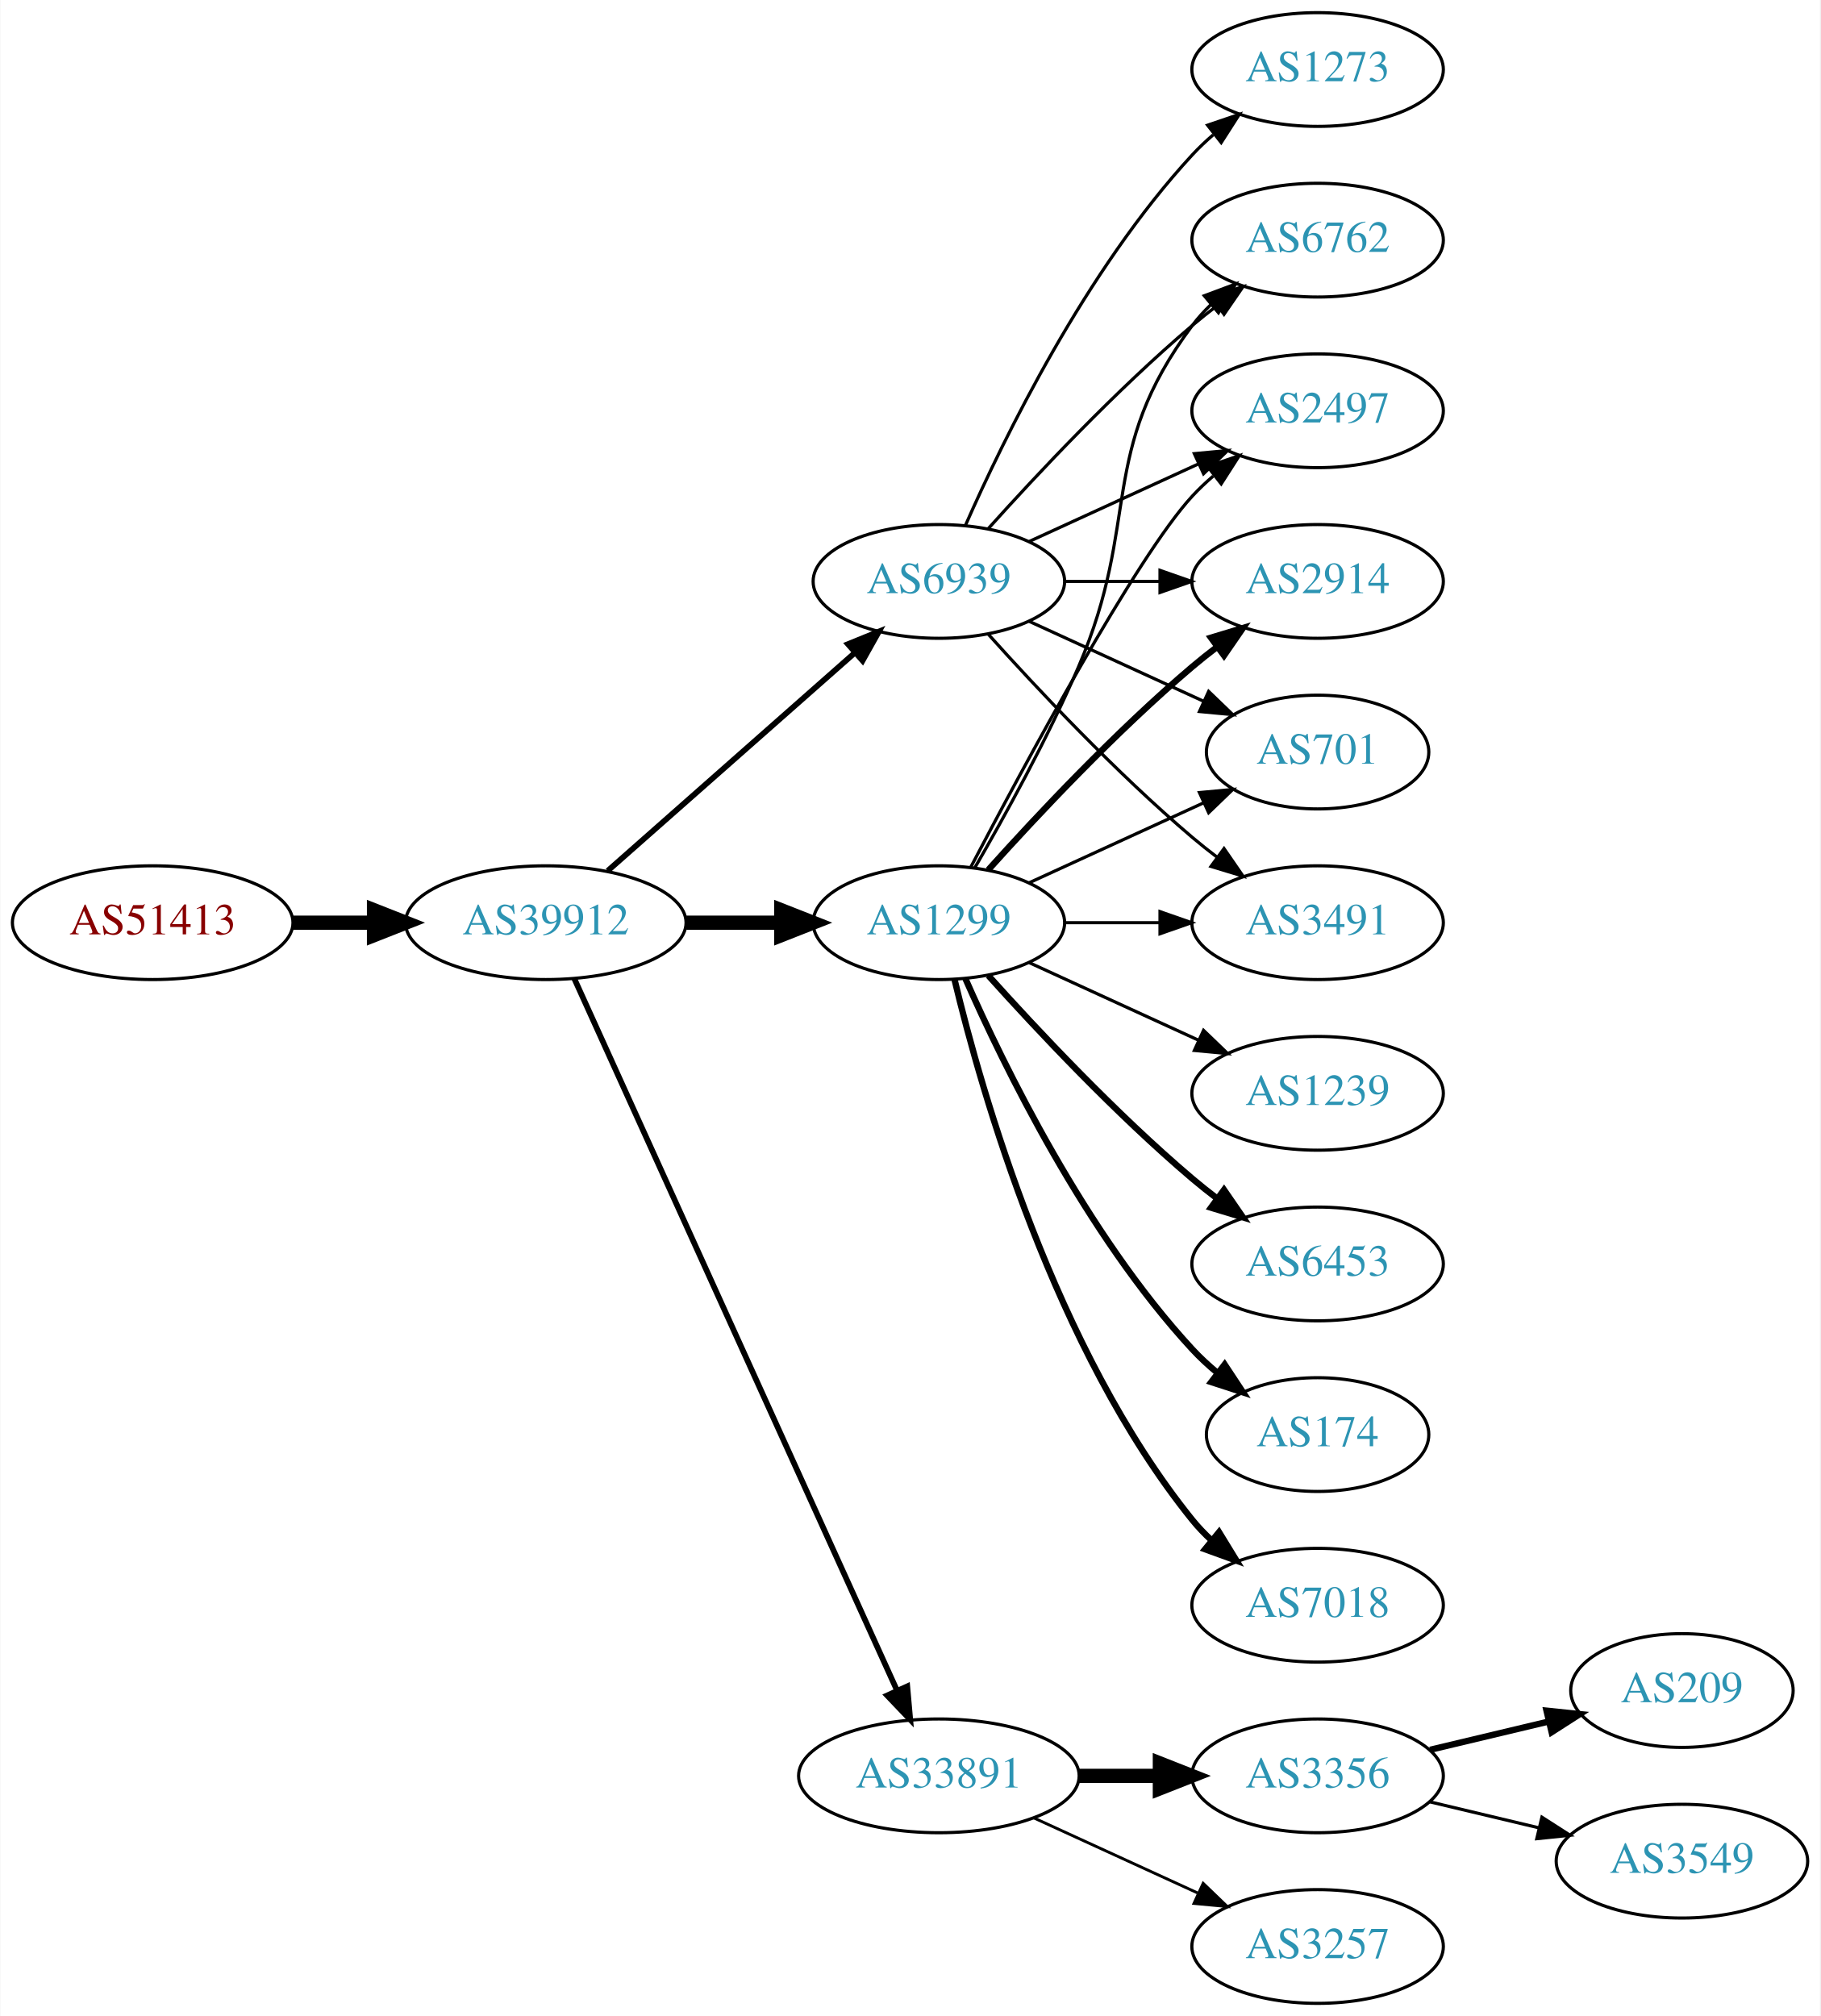
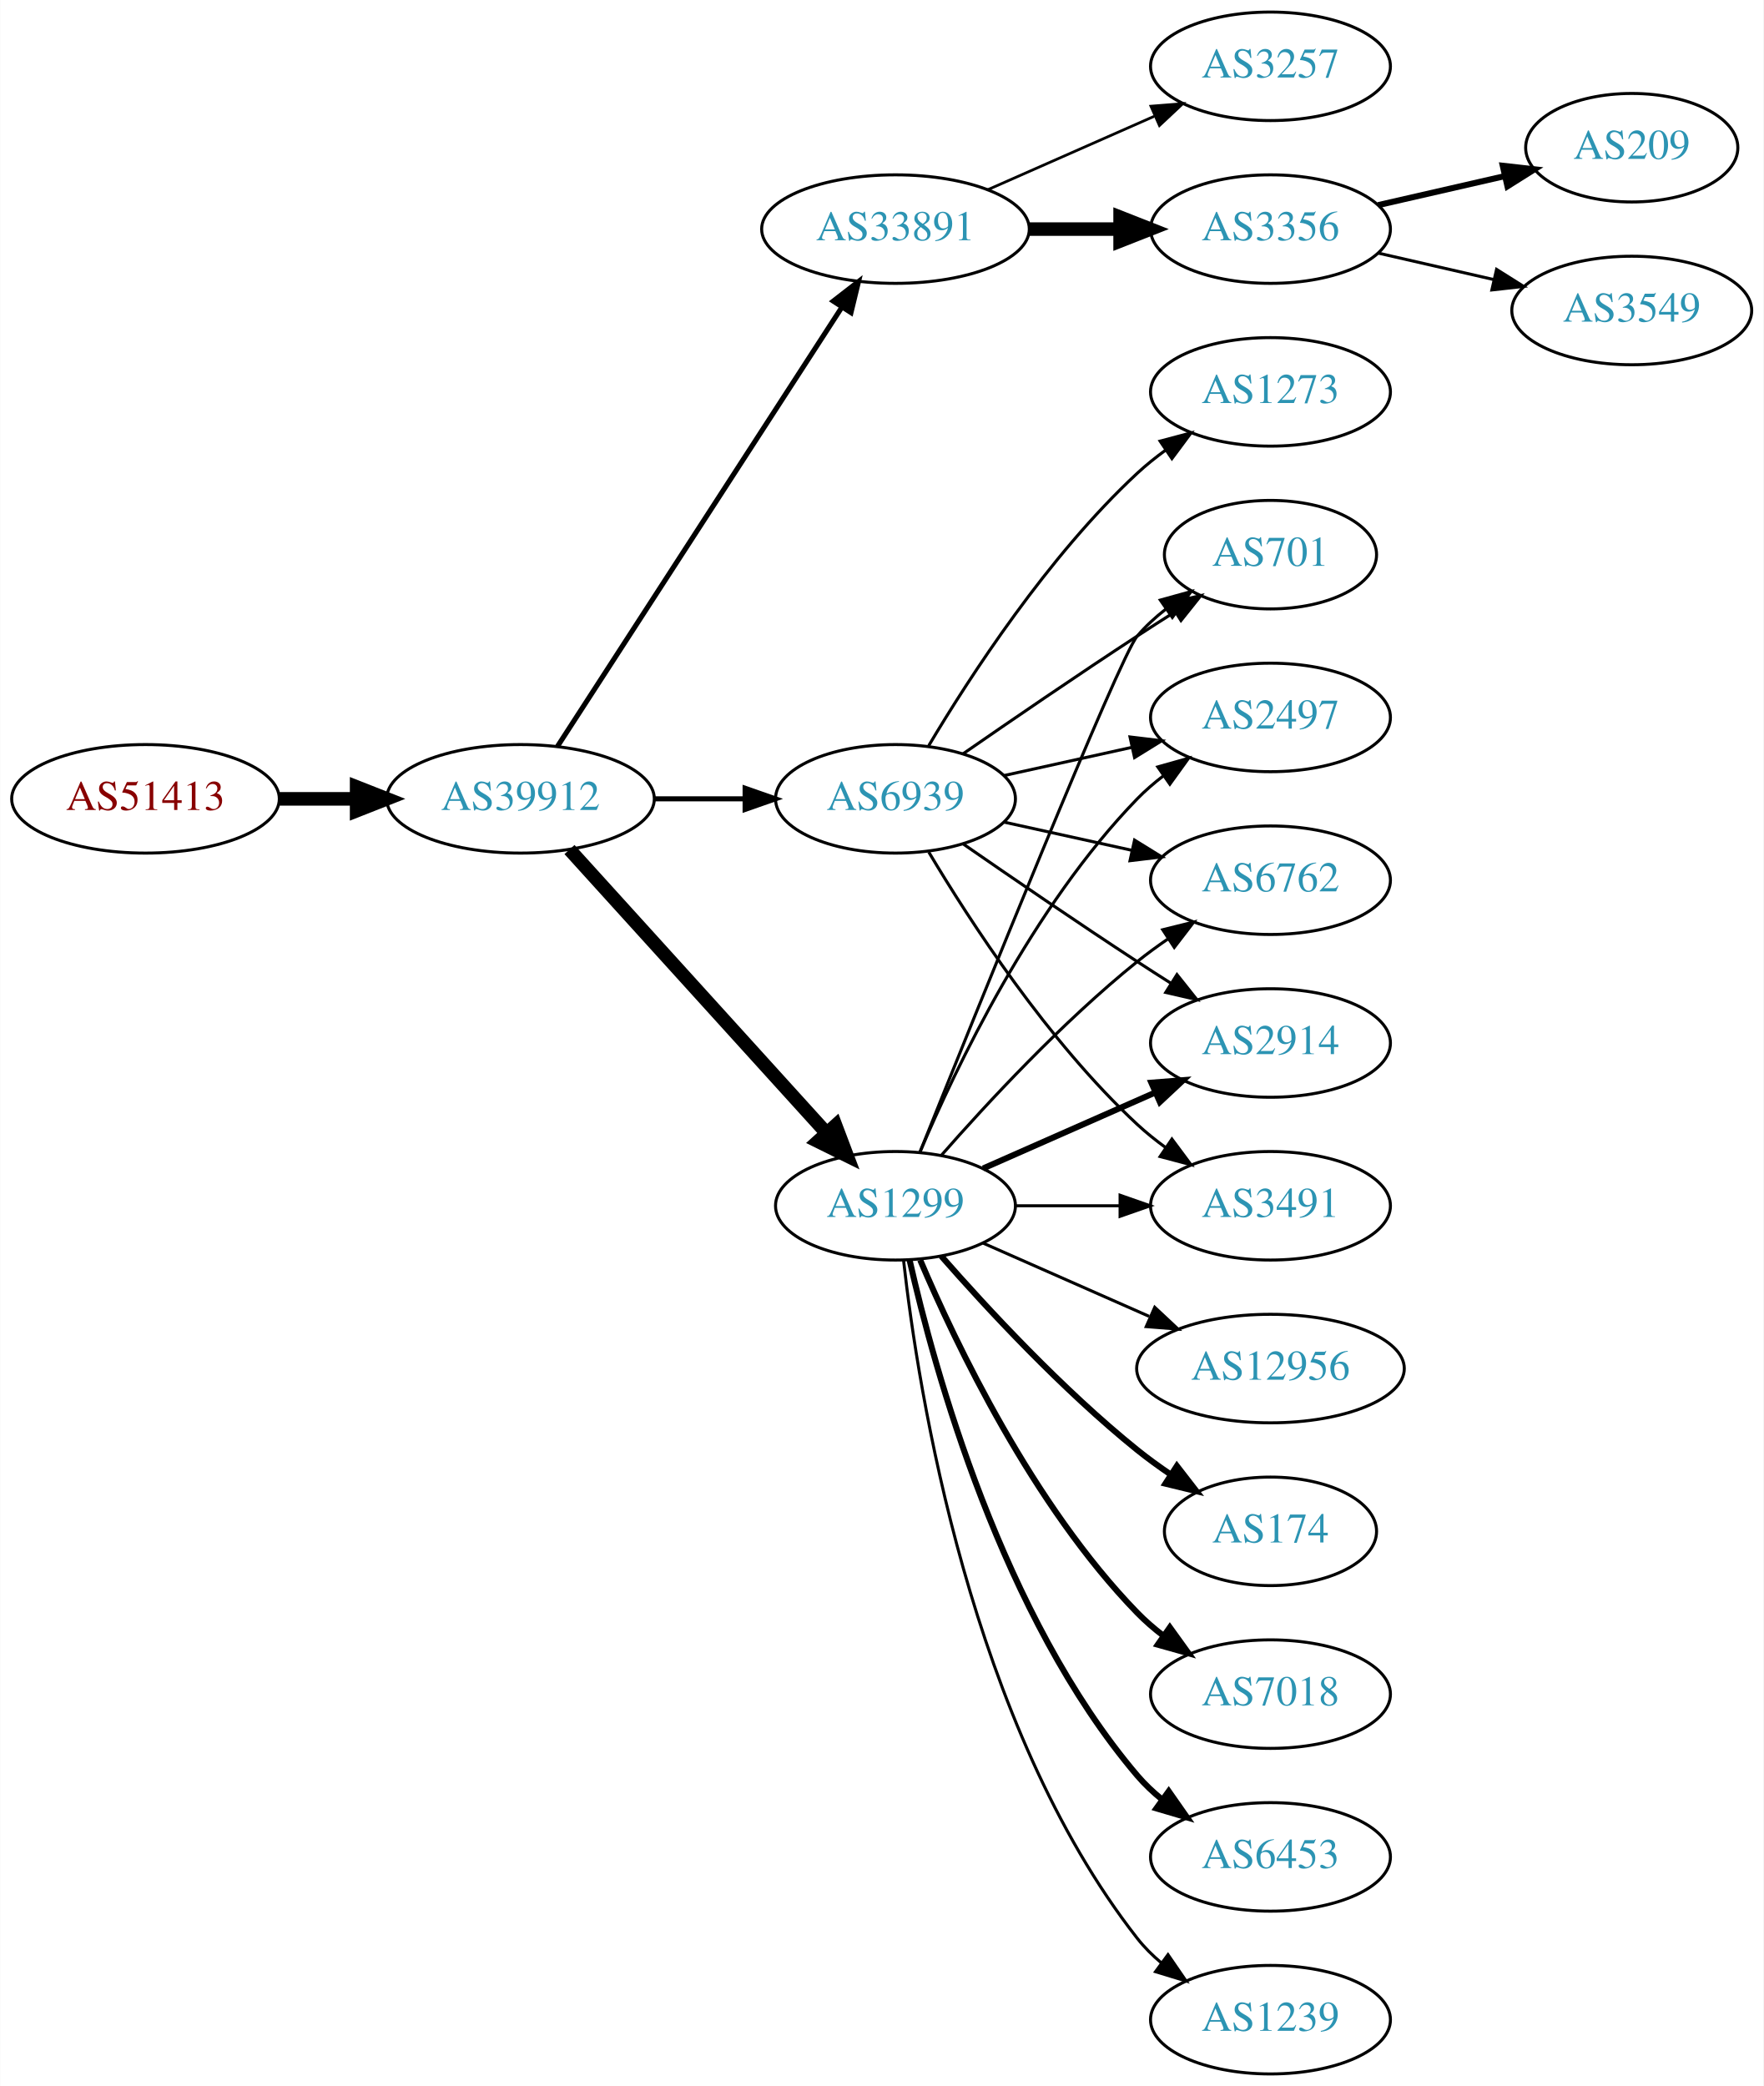
- <svg xmlns="http://www.w3.org/2000/svg" xmlns:xlink="http://www.w3.org/1999/xlink" width="576pt" height="638pt" viewBox="0.00 0.00 575.76 638.00">
-   <g id="graph0" class="graph" transform="scale(1 1) rotate(0) translate(4 634)">
-     <polygon fill="white" stroke="none" points="-4,4 -4,-634 571.762,-634 571.762,4 -4,4" />
+ <svg xmlns="http://www.w3.org/2000/svg" xmlns:xlink="http://www.w3.org/1999/xlink" width="585pt" height="692pt" viewBox="0.00 0.00 584.86 692.00">
+   <g id="graph0" class="graph" transform="scale(1 1) rotate(0) translate(4 688)">
+     <polygon fill="white" stroke="none" points="-4,4 -4,-688 580.862,-688 580.862,4 -4,4" />
    <g id="node1" class="node">
      <g id="a_node1">
        <a xlink:href="/asn/51413" xlink:title="AS51413 ~ Wirtschaftskammer Kaernten [AT]">
-           <ellipse fill="#ffffff" stroke="black" cx="44.196" cy="-342" rx="44.393" ry="18" />
-           <text text-anchor="middle" x="44.196" y="-338.3" font-family="Times,serif" font-size="14.00" fill="#880000">AS51413</text>
+           <ellipse fill="#ffffff" stroke="black" cx="44.196" cy="-423" rx="44.393" ry="18" />
+           <text text-anchor="middle" x="44.196" y="-419.3" font-family="Times,serif" font-size="14.00" fill="#880000">AS51413</text>
        </a>
      </g>
    </g>
    <g id="node2" class="node">
      <g id="a_node2">
        <a xlink:href="/asn/39912" xlink:title="AS39912 ~ oja.at GmbH [AT]">
-           <ellipse fill="#ffffff" stroke="black" cx="168.588" cy="-342" rx="44.393" ry="18" />
-           <text text-anchor="middle" x="168.588" y="-338.3" font-family="Times,serif" font-size="14.00" fill="#2c94b3">AS39912</text>
+           <ellipse fill="#ffffff" stroke="black" cx="168.588" cy="-423" rx="44.393" ry="18" />
+           <text text-anchor="middle" x="168.588" y="-419.3" font-family="Times,serif" font-size="14.00" fill="#2c94b3">AS39912</text>
        </a>
      </g>
    </g>
    <g id="edge1" class="edge">
-       <path fill="none" stroke="black" stroke-width="4.5" d="M88.692,-342C96.898,-342 105.569,-342 114.041,-342" />
-       <polygon fill="black" stroke="black" stroke-width="4.5" points="114.233,-345.938 124.233,-342 114.233,-338.063 114.233,-345.938" />
+       <path fill="none" stroke="black" stroke-width="4.5" d="M88.692,-423C96.898,-423 105.569,-423 114.041,-423" />
+       <polygon fill="black" stroke="black" stroke-width="4.5" points="114.233,-426.938 124.233,-423 114.233,-419.063 114.233,-426.938" />
    </g>
    <g id="node3" class="node">
      <g id="a_node3">
-         <a xlink:href="/asn/1299" xlink:title="AS1299 ~ Telia Carrier [EU]">
-           <ellipse fill="#ffffff" stroke="black" cx="292.98" cy="-342" rx="39.794" ry="18" />
-           <text text-anchor="middle" x="292.98" y="-338.3" font-family="Times,serif" font-size="14.00" fill="#2c94b3">AS1299</text>
+         <a xlink:href="/asn/33891" xlink:title="AS33891 ~ CORE-BACKBONE GMBH GLOBAL NETWORK [DE]">
+           <ellipse fill="#ffffff" stroke="black" cx="292.98" cy="-612" rx="44.393" ry="18" />
+           <text text-anchor="middle" x="292.98" y="-608.3" font-family="Times,serif" font-size="14.00" fill="#2c94b3">AS33891</text>
        </a>
      </g>
    </g>
    <g id="edge2" class="edge">
-       <path fill="none" stroke="black" stroke-width="4.5" d="M213.084,-342C222.773,-342 233.11,-342 243.002,-342" />
-       <polygon fill="black" stroke="black" stroke-width="4.5" points="243.105,-345.938 253.105,-342 243.105,-338.063 243.105,-345.938" />
+       <path fill="none" stroke="black" stroke-width="1.688" d="M180.883,-440.442C202.469,-473.775 249.685,-546.686 275.056,-585.866" />
+       <polygon fill="black" stroke="black" stroke-width="1.688" points="272.339,-588.109 280.713,-594.6 278.215,-584.304 272.339,-588.109" />
    </g>
    <g id="node4" class="node">
      <g id="a_node4">
-         <a xlink:href="/asn/33891" xlink:title="AS33891 ~ CORE-BACKBONE GMBH GLOBAL NETWORK [DE]">
-           <ellipse fill="#ffffff" stroke="black" cx="292.98" cy="-72" rx="44.393" ry="18" />
-           <text text-anchor="middle" x="292.98" y="-68.3" font-family="Times,serif" font-size="14.00" fill="#2c94b3">AS33891</text>
+         <a xlink:href="/asn/1299" xlink:title="AS1299 ~ Telia Carrier [EU]">
+           <ellipse fill="#ffffff" stroke="black" cx="292.98" cy="-288" rx="39.794" ry="18" />
+           <text text-anchor="middle" x="292.98" y="-284.3" font-family="Times,serif" font-size="14.00" fill="#2c94b3">AS1299</text>
        </a>
      </g>
    </g>
    <g id="edge3" class="edge">
-       <path fill="none" stroke="black" stroke-width="1.8" d="M177.619,-324.285C198.539,-278.133 254.822,-153.972 279.778,-98.918" />
-       <polygon fill="black" stroke="black" stroke-width="1.8" points="282.979,-100.334 283.92,-89.781 276.604,-97.444 282.979,-100.334" />
+       <path fill="none" stroke="black" stroke-width="4.5" d="M184.842,-406.175C206.305,-382.501 245.536,-339.229 270.104,-312.13" />
+       <polygon fill="black" stroke="black" stroke-width="4.5" points="273.119,-314.666 276.919,-304.613 267.285,-309.377 273.119,-314.666" />
    </g>
    <g id="node5" class="node">
      <g id="a_node5">
        <a xlink:href="/asn/6939" xlink:title="AS6939 ~ Hurricane Electric LLC [US]">
-           <ellipse fill="#ffffff" stroke="black" cx="292.98" cy="-450" rx="39.794" ry="18" />
-           <text text-anchor="middle" x="292.98" y="-446.3" font-family="Times,serif" font-size="14.00" fill="#2c94b3">AS6939</text>
+           <ellipse fill="#ffffff" stroke="black" cx="292.98" cy="-423" rx="39.794" ry="18" />
+           <text text-anchor="middle" x="292.98" y="-419.3" font-family="Times,serif" font-size="14.00" fill="#2c94b3">AS6939</text>
        </a>
      </g>
    </g>
    <g id="edge4" class="edge">
-       <path fill="none" stroke="black" stroke-width="1.8" d="M188.177,-358.403C208.994,-376.772 242.87,-406.665 266.23,-427.278" />
-       <polygon fill="black" stroke="black" stroke-width="1.8" points="264.202,-430.156 274.016,-434.148 268.833,-424.907 264.202,-430.156" />
+       <path fill="none" stroke="black" stroke-width="1.688" d="M213.084,-423C222.773,-423 233.11,-423 243.002,-423" />
+       <polygon fill="black" stroke="black" stroke-width="1.688" points="243.105,-426.5 253.105,-423 243.105,-419.5 243.105,-426.5" />
    </g>
    <g id="node6" class="node">
      <g id="a_node6">
-         <a xlink:href="/asn/2914" xlink:title="AS2914 ~ NTT America, Inc. [US]">
-           <ellipse fill="#ffffff" stroke="black" cx="412.823" cy="-450" rx="39.794" ry="18" />
-           <text text-anchor="middle" x="412.823" y="-446.3" font-family="Times,serif" font-size="14.00" fill="#2c94b3">AS2914</text>
+         <a xlink:href="/asn/3356" xlink:title="AS3356 ~ Level 3 Parent, LLC [US]">
+           <ellipse fill="#ffffff" stroke="black" cx="417.373" cy="-612" rx="39.794" ry="18" />
+           <text text-anchor="middle" x="417.373" y="-608.3" font-family="Times,serif" font-size="14.00" fill="#2c94b3">AS3356</text>
        </a>
      </g>
    </g>
    <g id="edge5" class="edge">
-       <path fill="none" stroke="black" stroke-width="2" d="M308.626,-358.725C323.927,-375.765 349.025,-402.523 373.176,-423 375.674,-425.117 378.334,-427.232 381.045,-429.293" />
-       <polygon fill="black" stroke="black" stroke-width="2" points="379.082,-432.194 389.222,-435.266 383.212,-426.541 379.082,-432.194" />
+       <path fill="none" stroke="black" stroke-width="4.5" d="M337.476,-612C347.165,-612 357.502,-612 367.394,-612" />
+       <polygon fill="black" stroke="black" stroke-width="4.5" points="367.497,-615.938 377.497,-612 367.497,-608.063 367.497,-615.938" />
    </g>
    <g id="node7" class="node">
      <g id="a_node7">
-         <a xlink:href="/asn/1239" xlink:title="AS1239 ~ Sprint [US]">
-           <ellipse fill="#ffffff" stroke="black" cx="412.823" cy="-288" rx="39.794" ry="18" />
-           <text text-anchor="middle" x="412.823" y="-284.3" font-family="Times,serif" font-size="14.00" fill="#2c94b3">AS1239</text>
+         <a xlink:href="/asn/3257" xlink:title="AS3257 ~ GTT [DE]">
+           <ellipse fill="#ffffff" stroke="black" cx="417.373" cy="-666" rx="39.794" ry="18" />
+           <text text-anchor="middle" x="417.373" y="-662.3" font-family="Times,serif" font-size="14.00" fill="#2c94b3">AS3257</text>
        </a>
      </g>
    </g>
    <g id="edge6" class="edge">
-       <path fill="none" stroke="black" d="M321.609,-329.339C337.566,-322.027 357.837,-312.739 375.119,-304.819" />
-       <polygon fill="black" stroke="black" points="376.734,-307.929 384.367,-300.581 373.818,-301.565 376.734,-307.929" />
+       <path fill="none" stroke="black" stroke-width="0.9" d="M323.608,-625.072C340.203,-632.393 361.062,-641.597 378.795,-649.421" />
+       <polygon fill="black" stroke="black" stroke-width="0.9" points="377.717,-652.77 388.279,-653.605 380.543,-646.366 377.717,-652.77" />
    </g>
    <g id="node8" class="node">
      <g id="a_node8">
-         <a xlink:href="/asn/6453" xlink:title="AS6453 ~ TATA COMMUNICATIONS (AMERICA) INC [US]">
-           <ellipse fill="#ffffff" stroke="black" cx="412.823" cy="-234" rx="39.794" ry="18" />
-           <text text-anchor="middle" x="412.823" y="-230.3" font-family="Times,serif" font-size="14.00" fill="#2c94b3">AS6453</text>
+         <a xlink:href="/asn/701" xlink:title="AS701 ~ UUNET [US]">
+           <ellipse fill="#ffffff" stroke="black" cx="417.373" cy="-504" rx="35.194" ry="18" />
+           <text text-anchor="middle" x="417.373" y="-500.3" font-family="Times,serif" font-size="14.00" fill="#2c94b3">AS701</text>
        </a>
      </g>
    </g>
    <g id="edge7" class="edge">
-       <path fill="none" stroke="black" stroke-width="2" d="M308.626,-325.275C323.927,-308.235 349.025,-281.477 373.176,-261 375.674,-258.883 378.334,-256.768 381.045,-254.707" />
-       <polygon fill="black" stroke="black" stroke-width="2" points="383.212,-257.459 389.222,-248.734 379.082,-251.806 383.212,-257.459" />
+       <path fill="none" stroke="black" d="M301.051,-305.681C319.346,-351.318 367.229,-470.003 373.176,-477 375.947,-480.26 379.213,-483.252 382.688,-485.961" />
+       <polygon fill="black" stroke="black" points="380.832,-488.932 391.042,-491.761 384.824,-483.182 380.832,-488.932" />
    </g>
    <g id="node9" class="node">
      <g id="a_node9">
-         <a xlink:href="/asn/701" xlink:title="AS701 ~ UUNET [US]">
-           <ellipse fill="#ffffff" stroke="black" cx="412.823" cy="-396" rx="35.194" ry="18" />
-           <text text-anchor="middle" x="412.823" y="-392.3" font-family="Times,serif" font-size="14.00" fill="#2c94b3">AS701</text>
+         <a xlink:href="/asn/1239" xlink:title="AS1239 ~ Sprint [US]">
+           <ellipse fill="#ffffff" stroke="black" cx="417.373" cy="-18" rx="39.794" ry="18" />
+           <text text-anchor="middle" x="417.373" y="-14.3" font-family="Times,serif" font-size="14.00" fill="#2c94b3">AS1239</text>
        </a>
      </g>
    </g>
    <g id="edge8" class="edge">
-       <path fill="none" stroke="black" d="M321.609,-354.661C338.025,-362.183 359.007,-371.798 376.604,-379.861" />
-       <polygon fill="black" stroke="black" points="375.432,-383.174 385.981,-384.158 378.348,-376.811 375.432,-383.174" />
+       <path fill="none" stroke="black" d="M295.66,-269.871C300.49,-226.632 317.831,-115.784 373.176,-45 375.492,-42.039 378.229,-39.317 381.184,-36.836" />
+       <polygon fill="black" stroke="black" points="383.377,-39.568 389.375,-30.835 379.239,-33.922 383.377,-39.568" />
    </g>
    <g id="node10" class="node">
      <g id="a_node10">
-         <a xlink:href="/asn/3491" xlink:title="AS3491 ~ PCCW Global, Inc. [US]">
-           <ellipse fill="#ffffff" stroke="black" cx="412.823" cy="-342" rx="39.794" ry="18" />
-           <text text-anchor="middle" x="412.823" y="-338.3" font-family="Times,serif" font-size="14.00" fill="#2c94b3">AS3491</text>
+         <a xlink:href="/asn/2497" xlink:title="AS2497 ~ Internet Initiative Japan Inc. [JP]">
+           <ellipse fill="#ffffff" stroke="black" cx="417.373" cy="-450" rx="39.794" ry="18" />
+           <text text-anchor="middle" x="417.373" y="-446.3" font-family="Times,serif" font-size="14.00" fill="#2c94b3">AS2497</text>
        </a>
      </g>
    </g>
    <g id="edge9" class="edge">
-       <path fill="none" stroke="black" d="M332.893,-342C342.446,-342 352.796,-342 362.759,-342" />
-       <polygon fill="black" stroke="black" points="362.951,-345.5 372.951,-342 362.951,-338.5 362.951,-345.5" />
+       <path fill="none" stroke="black" d="M301.171,-305.975C312.938,-333.682 338.512,-387.348 373.176,-423 375.797,-425.695 378.737,-428.239 381.82,-430.608" />
+       <polygon fill="black" stroke="black" points="379.986,-433.597 390.189,-436.455 383.995,-427.859 379.986,-433.597" />
    </g>
    <g id="node11" class="node">
      <g id="a_node11">
-         <a xlink:href="/asn/6762" xlink:title="AS6762 ~ TELECOM ITALIA SPARKLE S.p.A. [IT]">
-           <ellipse fill="#ffffff" stroke="black" cx="412.823" cy="-558" rx="39.794" ry="18" />
-           <text text-anchor="middle" x="412.823" y="-554.3" font-family="Times,serif" font-size="14.00" fill="#2c94b3">AS6762</text>
+         <a xlink:href="/asn/12956" xlink:title="AS12956 ~ TELXIUS [ES]">
+           <ellipse fill="#ffffff" stroke="black" cx="417.373" cy="-234" rx="44.393" ry="18" />
+           <text text-anchor="middle" x="417.373" y="-230.3" font-family="Times,serif" font-size="14.00" fill="#2c94b3">AS12956</text>
        </a>
      </g>
    </g>
    <g id="edge10" class="edge">
-       <path fill="none" stroke="black" d="M304.292,-359.277C313.646,-375.397 327.424,-400.304 337.176,-423 357.151,-469.487 342.905,-490.458 373.176,-531 374.921,-533.336 376.928,-535.545 379.092,-537.617" />
-       <polygon fill="black" stroke="black" points="376.969,-540.405 386.892,-544.118 381.451,-535.027 376.969,-540.405" />
+       <path fill="none" stroke="black" d="M322.06,-275.611C338.376,-268.413 359.186,-259.231 377.106,-251.325" />
+       <polygon fill="black" stroke="black" points="378.981,-254.323 386.717,-247.084 376.155,-247.919 378.981,-254.323" />
    </g>
    <g id="node12" class="node">
      <g id="a_node12">
        <a xlink:href="/asn/174" xlink:title="AS174 ~ Cogent Communications [US]">
-           <ellipse fill="#ffffff" stroke="black" cx="412.823" cy="-180" rx="35.194" ry="18" />
-           <text text-anchor="middle" x="412.823" y="-176.3" font-family="Times,serif" font-size="14.00" fill="#2c94b3">AS174</text>
+           <ellipse fill="#ffffff" stroke="black" cx="417.373" cy="-180" rx="35.194" ry="18" />
+           <text text-anchor="middle" x="417.373" y="-176.3" font-family="Times,serif" font-size="14.00" fill="#2c94b3">AS174</text>
        </a>
      </g>
    </g>
    <g id="edge11" class="edge">
-       <path fill="none" stroke="black" stroke-width="2" d="M301.396,-324.239C313.464,-296.817 339.436,-243.527 373.176,-207 375.582,-204.396 378.28,-201.9 381.102,-199.551" />
-       <polygon fill="black" stroke="black" stroke-width="2" points="383.412,-202.191 389.246,-193.347 379.17,-196.622 383.412,-202.191" />
+       <path fill="none" stroke="black" stroke-width="2" d="M308.133,-271.337C323.234,-254.106 348.355,-226.976 373.176,-207 376.682,-204.179 380.5,-201.413 384.368,-198.792" />
+       <polygon fill="black" stroke="black" stroke-width="2" points="386.325,-201.694 392.813,-193.318 382.518,-195.82 386.325,-201.694" />
    </g>
    <g id="node13" class="node">
      <g id="a_node13">
-         <a xlink:href="/asn/2497" xlink:title="AS2497 ~ Internet Initiative Japan Inc. [JP]">
-           <ellipse fill="#ffffff" stroke="black" cx="412.823" cy="-504" rx="39.794" ry="18" />
-           <text text-anchor="middle" x="412.823" y="-500.3" font-family="Times,serif" font-size="14.00" fill="#2c94b3">AS2497</text>
+         <a xlink:href="/asn/7018" xlink:title="AS7018 ~ AT&amp;T Services, Inc. [US]">
+           <ellipse fill="#ffffff" stroke="black" cx="417.373" cy="-126" rx="39.794" ry="18" />
+           <text text-anchor="middle" x="417.373" y="-122.3" font-family="Times,serif" font-size="14.00" fill="#2c94b3">AS7018</text>
        </a>
      </g>
    </g>
    <g id="edge12" class="edge">
-       <path fill="none" stroke="black" d="M303.036,-359.501C319.779,-391.482 355.476,-457.838 373.176,-477 375.207,-479.198 377.446,-481.319 379.792,-483.34" />
-       <polygon fill="black" stroke="black" points="378.004,-486.386 388.036,-489.794 382.319,-480.874 378.004,-486.386" />
+       <path fill="none" stroke="black" stroke-width="2" d="M301.171,-270.025C312.938,-242.318 338.512,-188.652 373.176,-153 375.797,-150.305 378.737,-147.761 381.82,-145.392" />
+       <polygon fill="black" stroke="black" stroke-width="2" points="383.995,-148.141 390.189,-139.545 379.986,-142.403 383.995,-148.141" />
    </g>
    <g id="node14" class="node">
      <g id="a_node14">
-         <a xlink:href="/asn/7018" xlink:title="AS7018 ~ AT&amp;T Services, Inc. [US]">
-           <ellipse fill="#ffffff" stroke="black" cx="412.823" cy="-126" rx="39.794" ry="18" />
-           <text text-anchor="middle" x="412.823" y="-122.3" font-family="Times,serif" font-size="14.00" fill="#2c94b3">AS7018</text>
+         <a xlink:href="/asn/6762" xlink:title="AS6762 ~ TELECOM ITALIA SPARKLE S.p.A. [IT]">
+           <ellipse fill="#ffffff" stroke="black" cx="417.373" cy="-396" rx="39.794" ry="18" />
+           <text text-anchor="middle" x="417.373" y="-392.3" font-family="Times,serif" font-size="14.00" fill="#2c94b3">AS6762</text>
        </a>
      </g>
    </g>
    <g id="edge13" class="edge">
-       <path fill="none" stroke="black" stroke-width="2" d="M297.907,-324.118C306.465,-288.391 329.614,-206.992 373.176,-153 375.007,-150.731 377.077,-148.57 379.284,-146.532" />
-       <polygon fill="black" stroke="black" stroke-width="2" points="381.635,-149.131 387.166,-140.094 377.207,-143.709 381.635,-149.131" />
+       <path fill="none" stroke="black" d="M308.133,-304.663C323.234,-321.894 348.355,-349.024 373.176,-369 376.432,-371.62 379.957,-374.192 383.542,-376.646" />
+       <polygon fill="black" stroke="black" points="381.629,-379.577 391.914,-382.121 385.46,-373.719 381.629,-379.577" />
    </g>
    <g id="node15" class="node">
      <g id="a_node15">
-         <a xlink:href="/asn/3356" xlink:title="AS3356 ~ Level 3 Parent, LLC [US]">
-           <ellipse fill="#ffffff" stroke="black" cx="412.823" cy="-72" rx="39.794" ry="18" />
-           <text text-anchor="middle" x="412.823" y="-68.3" font-family="Times,serif" font-size="14.00" fill="#2c94b3">AS3356</text>
+         <a xlink:href="/asn/6453" xlink:title="AS6453 ~ TATA COMMUNICATIONS (AMERICA) INC [US]">
+           <ellipse fill="#ffffff" stroke="black" cx="417.373" cy="-72" rx="39.794" ry="18" />
+           <text text-anchor="middle" x="417.373" y="-68.3" font-family="Times,serif" font-size="14.00" fill="#2c94b3">AS6453</text>
        </a>
      </g>
    </g>
    <g id="edge14" class="edge">
-       <path fill="none" stroke="black" stroke-width="4.5" d="M337.191,-72C345.504,-72 354.267,-72 362.749,-72" />
-       <polygon fill="black" stroke="black" stroke-width="4.5" points="362.908,-75.938 372.908,-72 362.908,-68.063 362.908,-75.938" />
+       <path fill="none" stroke="black" stroke-width="2" d="M297.674,-269.925C305.814,-233.852 328.247,-151.86 373.176,-99 375.611,-96.136 378.427,-93.479 381.432,-91.039" />
+       <polygon fill="black" stroke="black" stroke-width="2" points="383.62,-93.776 389.692,-85.094 379.531,-88.095 383.62,-93.776" />
    </g>
    <g id="node16" class="node">
      <g id="a_node16">
-         <a xlink:href="/asn/3257" xlink:title="AS3257 ~ GTT [DE]">
-           <ellipse fill="#ffffff" stroke="black" cx="412.823" cy="-18" rx="39.794" ry="18" />
-           <text text-anchor="middle" x="412.823" y="-14.3" font-family="Times,serif" font-size="14.00" fill="#2c94b3">AS3257</text>
+         <a xlink:href="/asn/2914" xlink:title="AS2914 ~ NTT America, Inc. [US]">
+           <ellipse fill="#ffffff" stroke="black" cx="417.373" cy="-342" rx="39.794" ry="18" />
+           <text text-anchor="middle" x="417.373" y="-338.3" font-family="Times,serif" font-size="14.00" fill="#2c94b3">AS2914</text>
        </a>
      </g>
    </g>
    <g id="edge15" class="edge">
-       <path fill="none" stroke="black" stroke-width="0.9" d="M323.11,-58.652C338.721,-51.498 358.119,-42.609 374.791,-34.969" />
-       <polygon fill="black" stroke="black" stroke-width="0.9" points="376.61,-37.986 384.243,-30.638 373.694,-31.622 376.61,-37.986" />
+       <path fill="none" stroke="black" stroke-width="2" d="M322.06,-300.389C339.008,-307.866 360.805,-317.483 379.174,-325.588" />
+       <polygon fill="black" stroke="black" stroke-width="2" points="377.862,-328.834 388.424,-329.669 380.688,-322.43 377.862,-328.834" />
+     </g>
+     <g id="node17" class="node">
+       <g id="a_node17">
+         <a xlink:href="/asn/3491" xlink:title="AS3491 ~ PCCW Global, Inc. [US]">
+           <ellipse fill="#ffffff" stroke="black" cx="417.373" cy="-288" rx="39.794" ry="18" />
+           <text text-anchor="middle" x="417.373" y="-284.3" font-family="Times,serif" font-size="14.00" fill="#2c94b3">AS3491</text>
+         </a>
+       </g>
+     </g>
+     <g id="edge16" class="edge">
+       <path fill="none" stroke="black" d="M332.706,-288C343.644,-288 355.695,-288 367.161,-288" />
+       <polygon fill="black" stroke="black" points="367.479,-291.5 377.479,-288 367.479,-284.5 367.479,-291.5" />
+     </g>
+     <g id="edge19" class="edge">
+       <path fill="none" stroke="black" d="M315.337,-437.901C331.188,-448.877 353.391,-464.079 373.176,-477 377.221,-479.642 381.507,-482.385 385.746,-485.067" />
+       <polygon fill="black" stroke="black" points="383.96,-488.079 394.29,-490.432 387.683,-482.15 383.96,-488.079" />
+     </g>
+     <g id="edge22" class="edge">
+       <path fill="none" stroke="black" d="M329.053,-430.737C342.24,-433.646 357.42,-436.995 371.386,-440.076" />
+       <polygon fill="black" stroke="black" points="370.776,-443.525 381.295,-442.262 372.284,-436.69 370.776,-443.525" />
+     </g>
+     <g id="edge20" class="edge">
+       <path fill="none" stroke="black" d="M329.053,-415.263C342.24,-412.354 357.42,-409.005 371.386,-405.924" />
+       <polygon fill="black" stroke="black" points="372.284,-409.31 381.295,-403.738 370.776,-402.475 372.284,-409.31" />
    </g>
    <g id="edge23" class="edge">
-       <path fill="none" stroke="black" d="M332.893,-450C342.446,-450 352.796,-450 362.759,-450" />
-       <polygon fill="black" stroke="black" points="362.951,-453.5 372.951,-450 362.951,-446.5 362.951,-453.5" />
-     </g>
-     <g id="edge22" class="edge">
-       <path fill="none" stroke="black" d="M321.609,-437.339C338.025,-429.817 359.007,-420.202 376.604,-412.139" />
-       <polygon fill="black" stroke="black" points="378.348,-415.189 385.981,-407.842 375.432,-408.826 378.348,-415.189" />
-     </g>
-     <g id="edge19" class="edge">
-       <path fill="none" stroke="black" d="M308.626,-433.275C323.927,-416.235 349.025,-389.477 373.176,-369 375.674,-366.883 378.334,-364.768 381.045,-362.707" />
-       <polygon fill="black" stroke="black" points="383.212,-365.459 389.222,-356.734 379.082,-359.806 383.212,-365.459" />
+       <path fill="none" stroke="black" d="M315.337,-408.099C331.188,-397.123 353.391,-381.921 373.176,-369 376.758,-366.661 380.529,-364.241 384.289,-361.856" />
+       <polygon fill="black" stroke="black" points="386.352,-364.693 392.95,-356.404 382.623,-358.769 386.352,-364.693" />
    </g>
    <g id="edge21" class="edge">
-       <path fill="none" stroke="black" d="M308.626,-466.725C323.927,-483.765 349.025,-510.523 373.176,-531 375.674,-533.117 378.334,-535.232 381.045,-537.293" />
-       <polygon fill="black" stroke="black" points="379.082,-540.194 389.222,-543.266 383.212,-534.541 379.082,-540.194" />
-     </g>
-     <g id="edge20" class="edge">
-       <path fill="none" stroke="black" d="M321.609,-462.661C337.566,-469.973 357.837,-479.261 375.119,-487.181" />
-       <polygon fill="black" stroke="black" points="373.818,-490.435 384.367,-491.419 376.734,-484.071 373.818,-490.435" />
+       <path fill="none" stroke="black" d="M304.026,-405.329C317.597,-382.528 343.529,-342.528 373.176,-315 376.083,-312.301 379.296,-309.72 382.62,-307.297" />
+       <polygon fill="black" stroke="black" points="384.679,-310.13 390.998,-301.625 380.755,-304.333 384.679,-310.13" />
+     </g>
+     <g id="node20" class="node">
+       <g id="a_node20">
+         <a xlink:href="/asn/1273" xlink:title="AS1273 ~ Vodafone Group PLC [EU]">
+           <ellipse fill="#ffffff" stroke="black" cx="417.373" cy="-558" rx="39.794" ry="18" />
+           <text text-anchor="middle" x="417.373" y="-554.3" font-family="Times,serif" font-size="14.00" fill="#2c94b3">AS1273</text>
+         </a>
+       </g>
+     </g>
+     <g id="edge24" class="edge">
+       <path fill="none" stroke="black" d="M304.026,-440.671C317.597,-463.472 343.529,-503.472 373.176,-531 376.083,-533.699 379.296,-536.28 382.62,-538.703" />
+       <polygon fill="black" stroke="black" points="380.755,-541.667 390.998,-544.375 384.679,-535.87 380.755,-541.667" />
+     </g>
+     <g id="node18" class="node">
+       <g id="a_node18">
+         <a xlink:href="/asn/209" xlink:title="AS209 ~ CenturyLink Communications, LLC [US]">
+           <ellipse fill="#ffffff" stroke="black" cx="537.215" cy="-639" rx="35.194" ry="18" />
+           <text text-anchor="middle" x="537.215" y="-635.3" font-family="Times,serif" font-size="14.00" fill="#2c94b3">AS209</text>
+         </a>
+       </g>
+     </g>
+     <g id="edge17" class="edge">
+       <path fill="none" stroke="black" stroke-width="2" d="M453.092,-619.955C466.184,-622.955 481.207,-626.396 494.847,-629.522" />
+       <polygon fill="black" stroke="black" stroke-width="2" points="494.425,-633.016 504.955,-631.838 495.989,-626.193 494.425,-633.016" />
    </g>
    <g id="node19" class="node">
      <g id="a_node19">
-         <a xlink:href="/asn/1273" xlink:title="AS1273 ~ Vodafone Group PLC [EU]">
-           <ellipse fill="#ffffff" stroke="black" cx="412.823" cy="-612" rx="39.794" ry="18" />
-           <text text-anchor="middle" x="412.823" y="-608.3" font-family="Times,serif" font-size="14.00" fill="#2c94b3">AS1273</text>
+         <a xlink:href="/asn/3549" xlink:title="AS3549 ~ Level 3 Parent, LLC [US]">
+           <ellipse fill="#ffffff" stroke="black" cx="537.215" cy="-585" rx="39.794" ry="18" />
+           <text text-anchor="middle" x="537.215" y="-581.3" font-family="Times,serif" font-size="14.00" fill="#2c94b3">AS3549</text>
        </a>
      </g>
    </g>
    <g id="edge18" class="edge">
-       <path fill="none" stroke="black" d="M301.396,-467.761C313.464,-495.183 339.436,-548.473 373.176,-585 375.207,-587.198 377.446,-589.319 379.792,-591.34" />
-       <polygon fill="black" stroke="black" points="378.004,-594.386 388.036,-597.794 382.319,-588.874 378.004,-594.386" />
-     </g>
-     <g id="node17" class="node">
-       <g id="a_node17">
-         <a xlink:href="/asn/209" xlink:title="AS209 ~ CenturyLink Communications, LLC [US]">
-           <ellipse fill="#ffffff" stroke="black" cx="528.116" cy="-99" rx="35.194" ry="18" />
-           <text text-anchor="middle" x="528.116" y="-95.3" font-family="Times,serif" font-size="14.00" fill="#2c94b3">AS209</text>
-         </a>
-       </g>
-     </g>
-     <g id="edge16" class="edge">
-       <path fill="none" stroke="black" stroke-width="2" d="M448.43,-80.248C460.225,-83.058 473.529,-86.229 485.797,-89.153" />
-       <polygon fill="black" stroke="black" stroke-width="2" points="485.263,-92.624 495.802,-91.537 486.886,-85.814 485.263,-92.624" />
-     </g>
-     <g id="node18" class="node">
-       <g id="a_node18">
-         <a xlink:href="/asn/3549" xlink:title="AS3549 ~ Level 3 Parent, LLC [US]">
-           <ellipse fill="#ffffff" stroke="black" cx="528.116" cy="-45" rx="39.794" ry="18" />
-           <text text-anchor="middle" x="528.116" y="-41.3" font-family="Times,serif" font-size="14.00" fill="#2c94b3">AS3549</text>
-         </a>
-       </g>
-     </g>
-     <g id="edge17" class="edge">
-       <path fill="none" stroke="black" d="M448.43,-63.752C459.301,-61.162 471.456,-58.265 482.898,-55.538" />
-       <polygon fill="black" stroke="black" points="483.804,-58.92 492.721,-53.197 482.182,-52.111 483.804,-58.92" />
+       <path fill="none" stroke="black" d="M453.092,-604.045C465.092,-601.296 478.713,-598.175 491.405,-595.267" />
+       <polygon fill="black" stroke="black" points="492.371,-598.636 501.337,-592.991 490.808,-591.813 492.371,-598.636" />
    </g>
  </g>
</svg>
